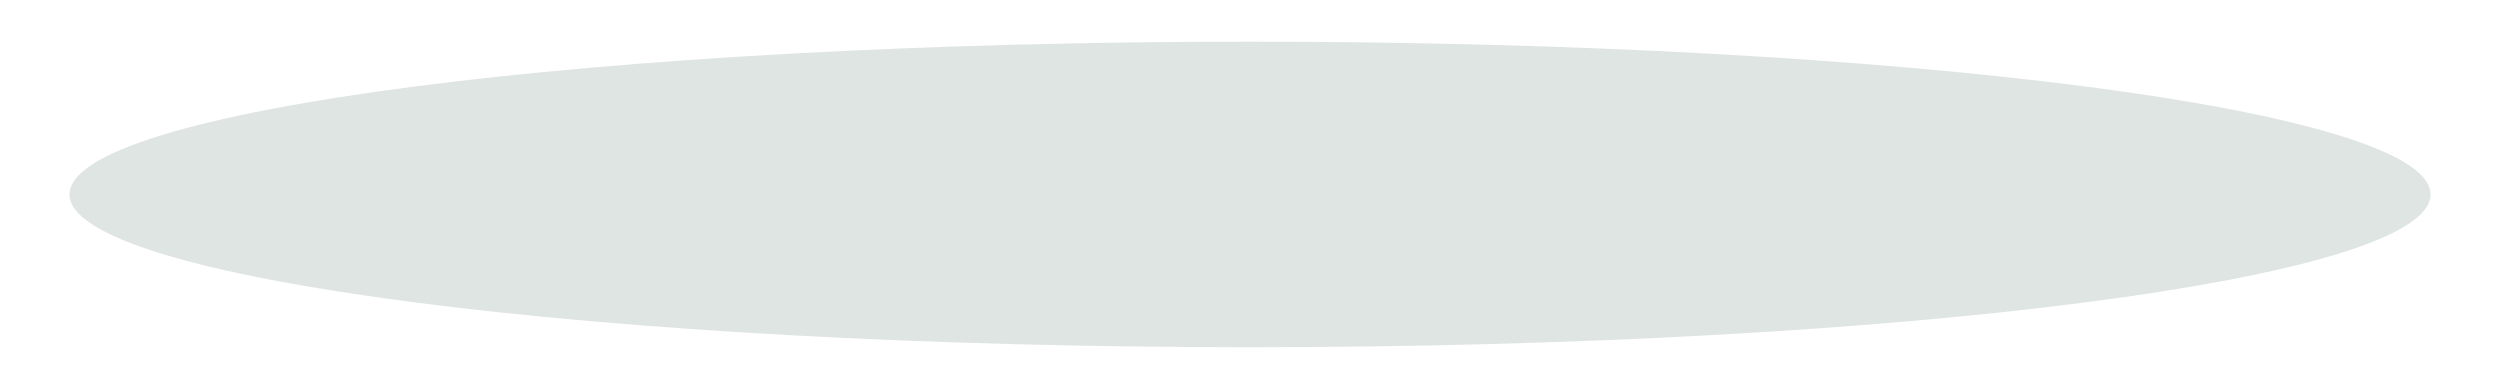
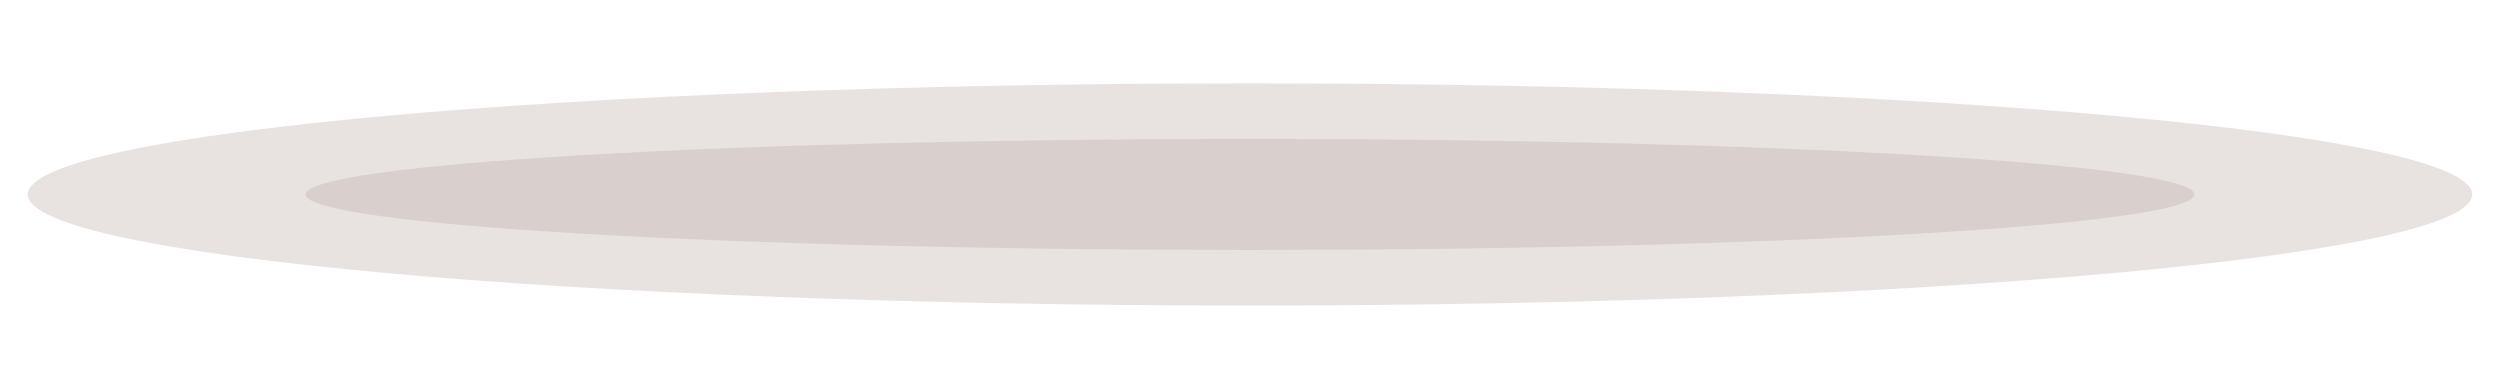
<svg xmlns="http://www.w3.org/2000/svg" width="180" height="28" viewBox="0 0 180 28">
-   <ellipse cx="90" cy="14" rx="85" ry="11" fill="#466857" fill-opacity=".17" />
+   <ellipse cx="90" cy="14" rx="88" ry="8" fill="#846a62" fill-opacity=".19" />
+   <ellipse cx="90" cy="14" rx="68" ry="4" fill="#846a62" fill-opacity=".16" />
</svg>
